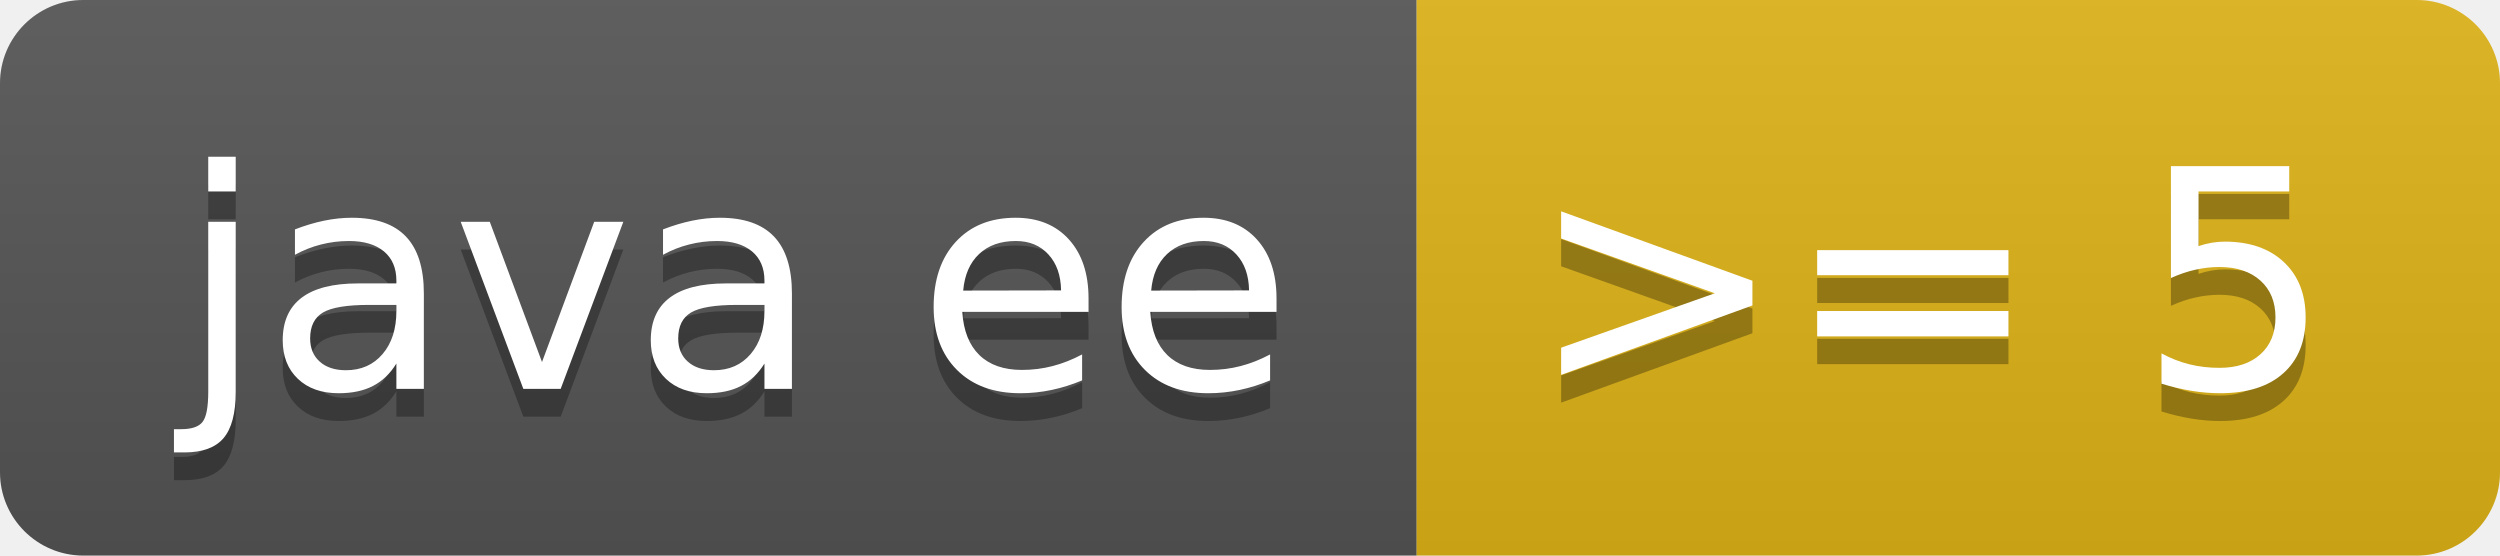
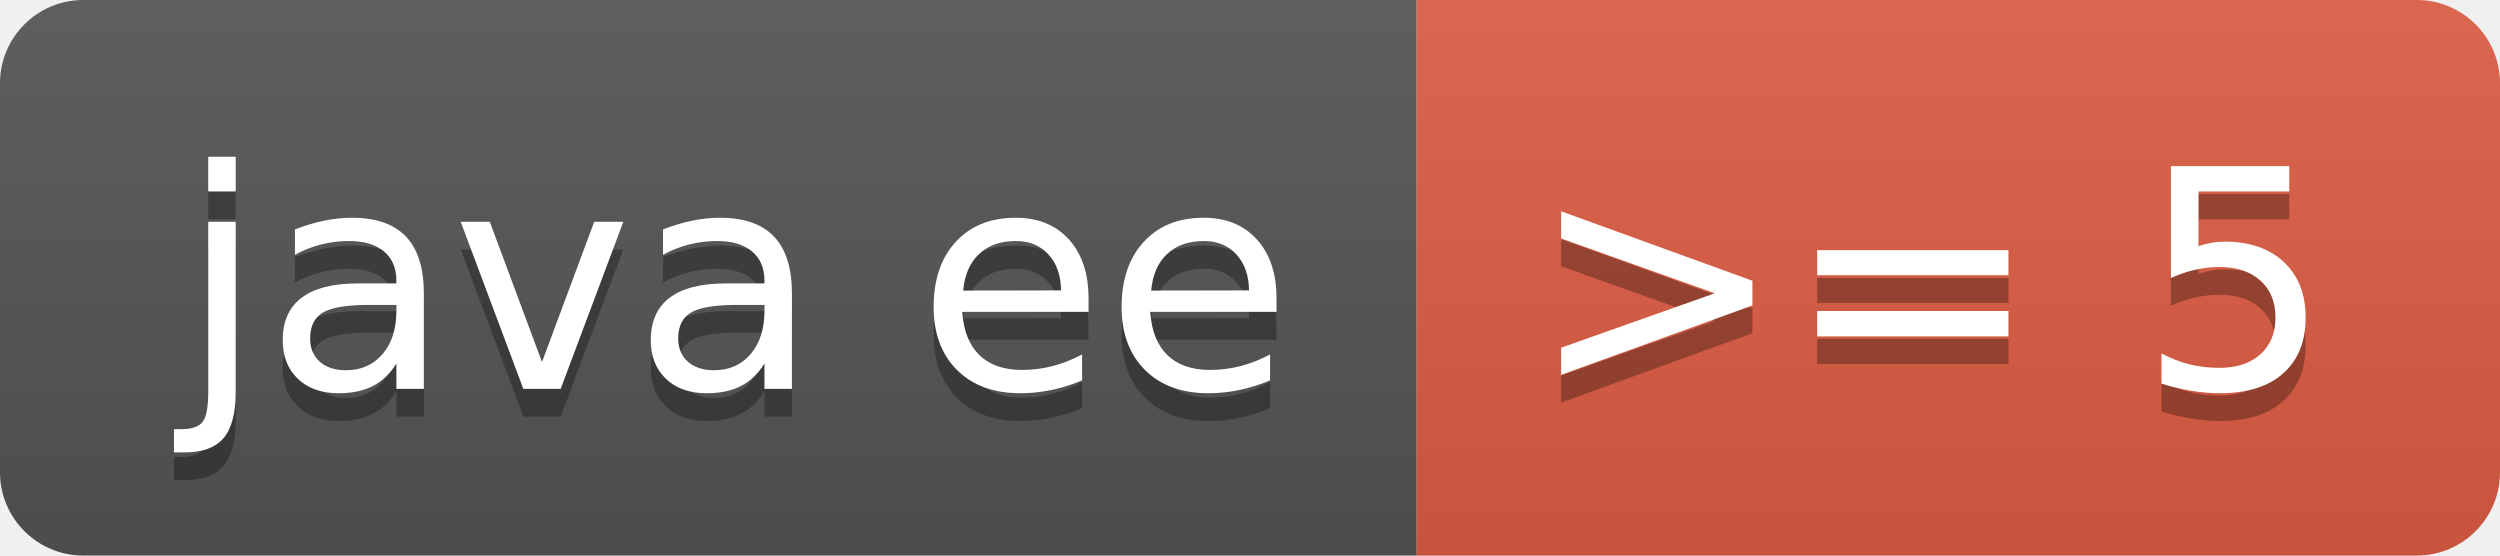
<svg xmlns="http://www.w3.org/2000/svg" width="90" height="20" role="img" aria-label="java ee: &gt;= 5">
  <linearGradient id="s" x2="0" y2="100%">
    <stop offset="0" stop-color="#bbb" stop-opacity=".1" />
    <stop offset="1" stop-opacity=".1" />
  </linearGradient>
  <clipPath id="r">
    <rect width="90" height="20" rx="3" fill="#fff" />
  </clipPath>
  <g clip-path="url(#r)">
    <rect width="51" height="20" fill="#555" />
-     <rect x="51" width="39" height="20" fill="#dfb317" />
+     <rect x="51" width="39" height="20" fill="#e05d44" />
    <rect width="90" height="20" fill="url(#s)" />
  </g>
  <g fill="#fff" text-anchor="middle" font-family="Verdana,Geneva,DejaVu Sans,sans-serif" text-rendering="geometricPrecision" font-size="110">
    <text aria-hidden="true" x="265" y="150" fill="#010101" fill-opacity=".3" transform="scale(.1)" textLength="410">java ee</text>
    <text x="265" y="140" transform="scale(.1)" fill="#fff" textLength="410">java ee</text>
    <text aria-hidden="true" x="695" y="150" fill="#010101" fill-opacity=".3" transform="scale(.1)" textLength="290">&gt;= 5</text>
    <text x="695" y="140" transform="scale(.1)" fill="#fff" textLength="290">&gt;= 5</text>
  </g>
</svg>
